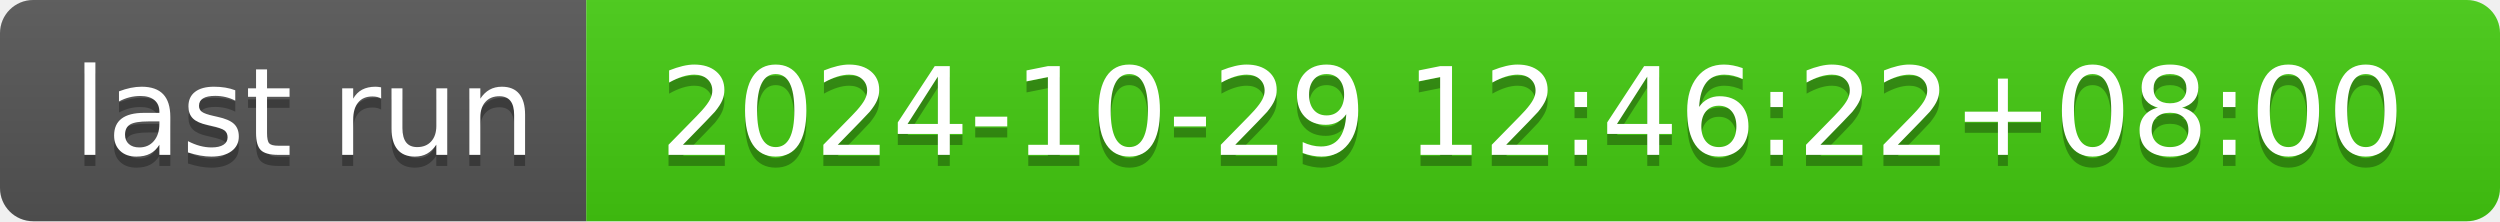
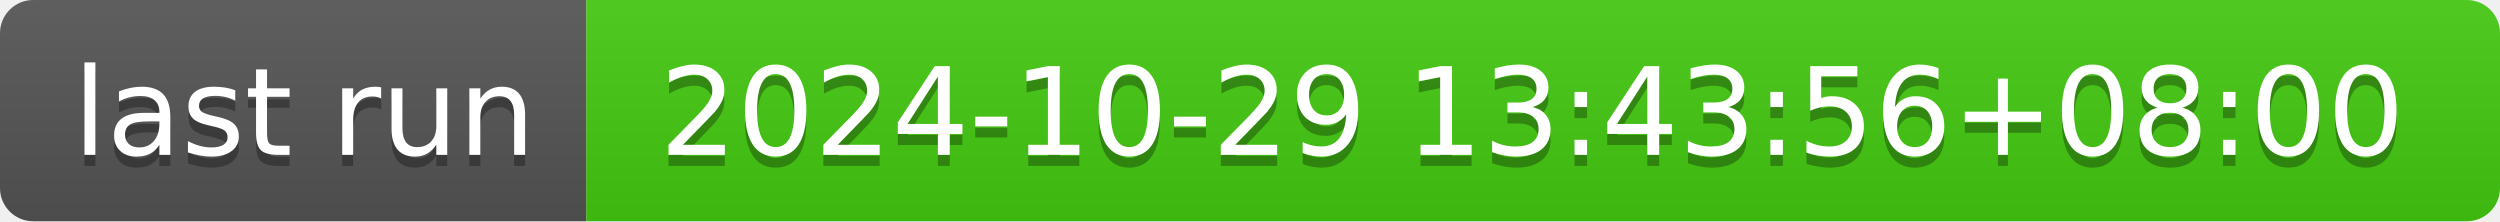
- <svg xmlns="http://www.w3.org/2000/svg" width="226" height="20" role="img" aria-label="last run: 2024-10-29 12:46:22+08:00">
+ <svg xmlns="http://www.w3.org/2000/svg" width="226" height="20" role="img" aria-label="last run: 2024-10-29 13:43:56+08:00">
  <linearGradient id="s" x2="0" y2="100%">
    <stop offset="0" stop-color="#bbb" stop-opacity=".1" />
    <stop offset="1" stop-opacity=".1" />
  </linearGradient>
  <clipPath id="r">
    <rect width="226" height="20" rx="3" fill="#fff" />
  </clipPath>
  <g clip-path="url(#r)">
    <rect width="53" height="20" fill="#555" />
    <rect x="53" width="173" height="20" fill="#4c1" />
    <rect width="226" height="20" fill="url(#s)" />
  </g>
  <g fill="#fff" text-anchor="middle" font-family="Verdana,Geneva,DejaVu Sans,sans-serif" text-rendering="geometricPrecision" font-size="110">
    <text aria-hidden="true" x="275" y="150" fill="#010101" fill-opacity=".3" transform="scale(.1)" textLength="430">last run</text>
    <text x="275" y="140" transform="scale(.1)" fill="#fff" textLength="430">last run</text>
-     <text aria-hidden="true" x="1385" y="150" fill="#010101" fill-opacity=".3" transform="scale(.1)" textLength="1630">2024-10-29 12:46:22+08:00</text>
-     <text x="1385" y="140" transform="scale(.1)" fill="#fff" textLength="1630">2024-10-29 12:46:22+08:00</text>
+     <text aria-hidden="true" x="1385" y="150" fill="#010101" fill-opacity=".3" transform="scale(.1)" textLength="1630">2024-10-29 13:43:56+08:00</text>
+     <text x="1385" y="140" transform="scale(.1)" fill="#fff" textLength="1630">2024-10-29 13:43:56+08:00</text>
  </g>
</svg>
